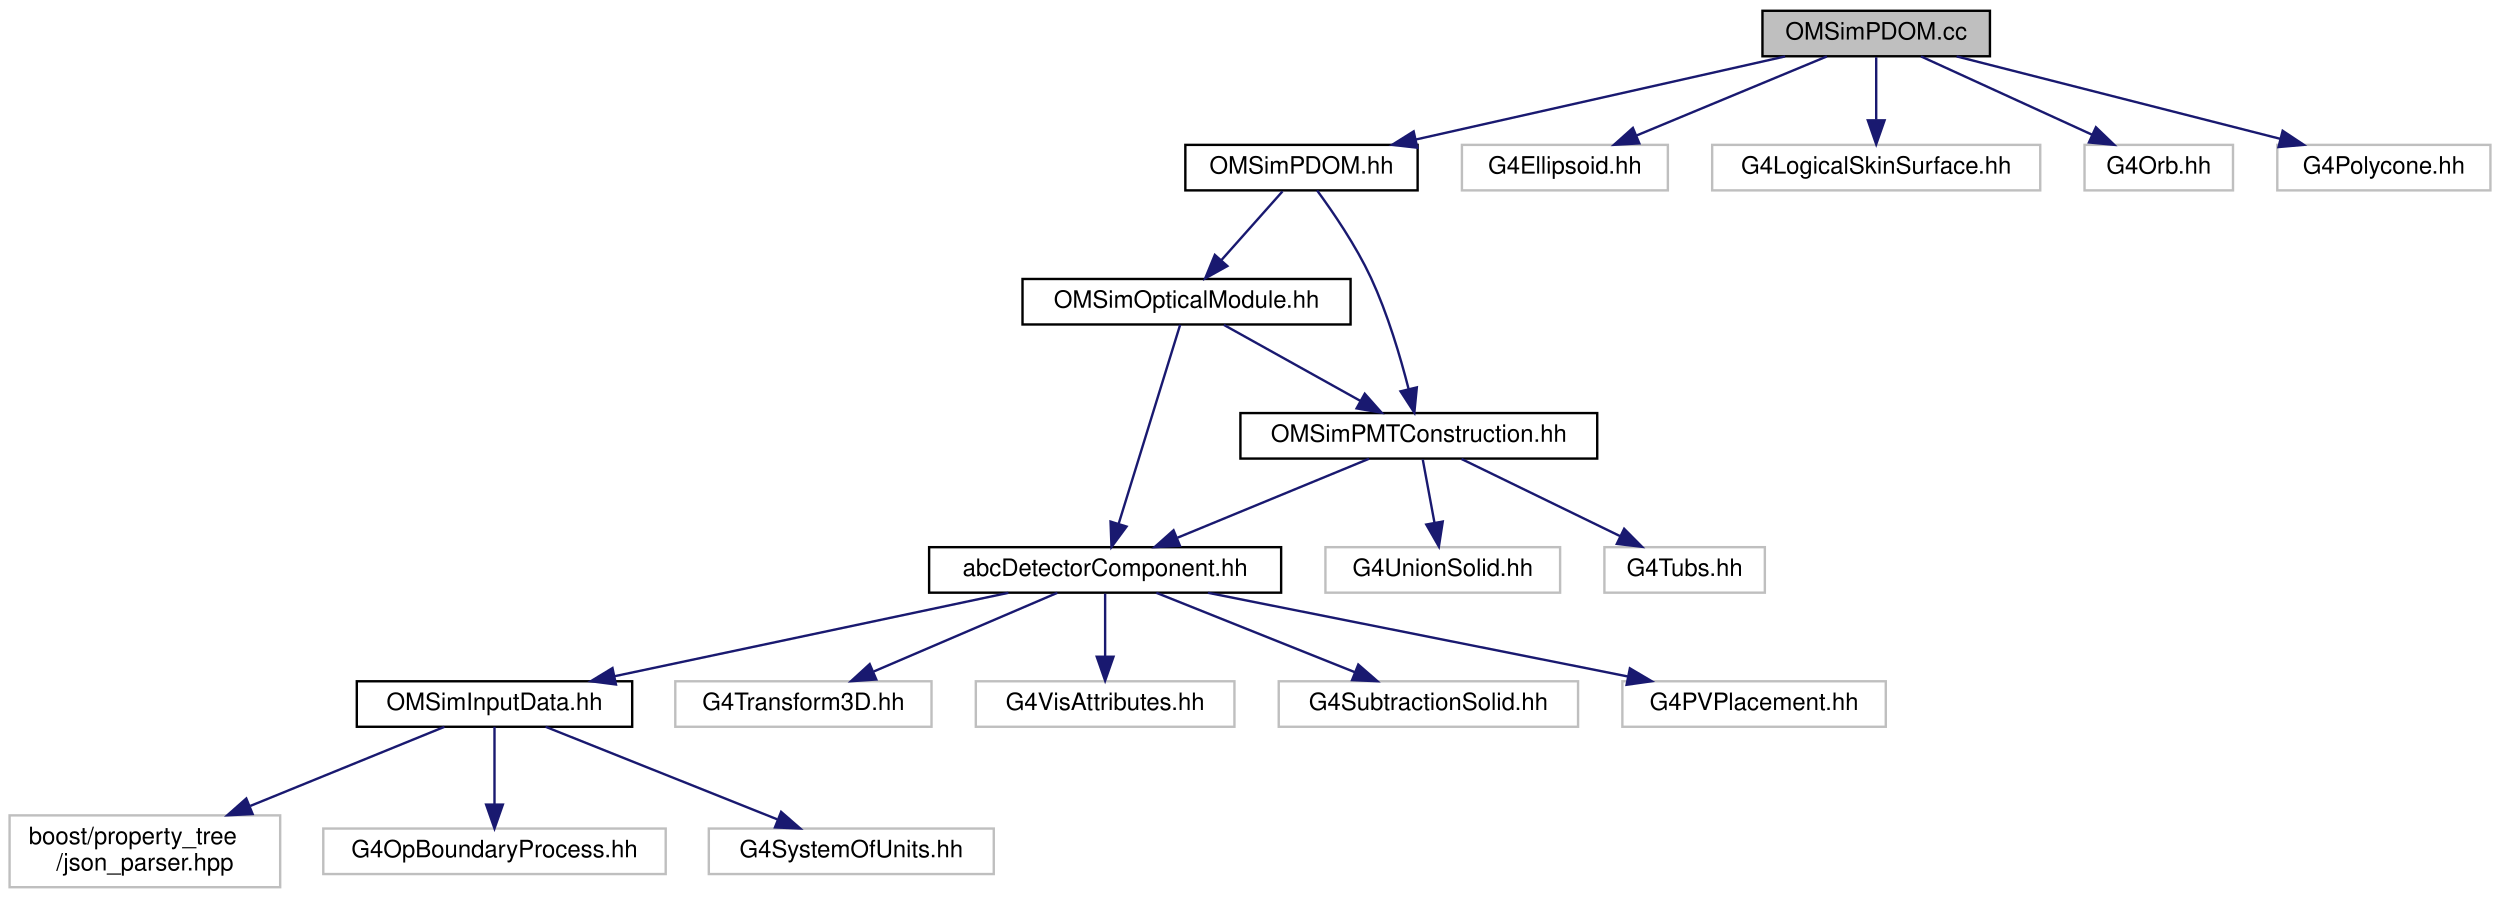
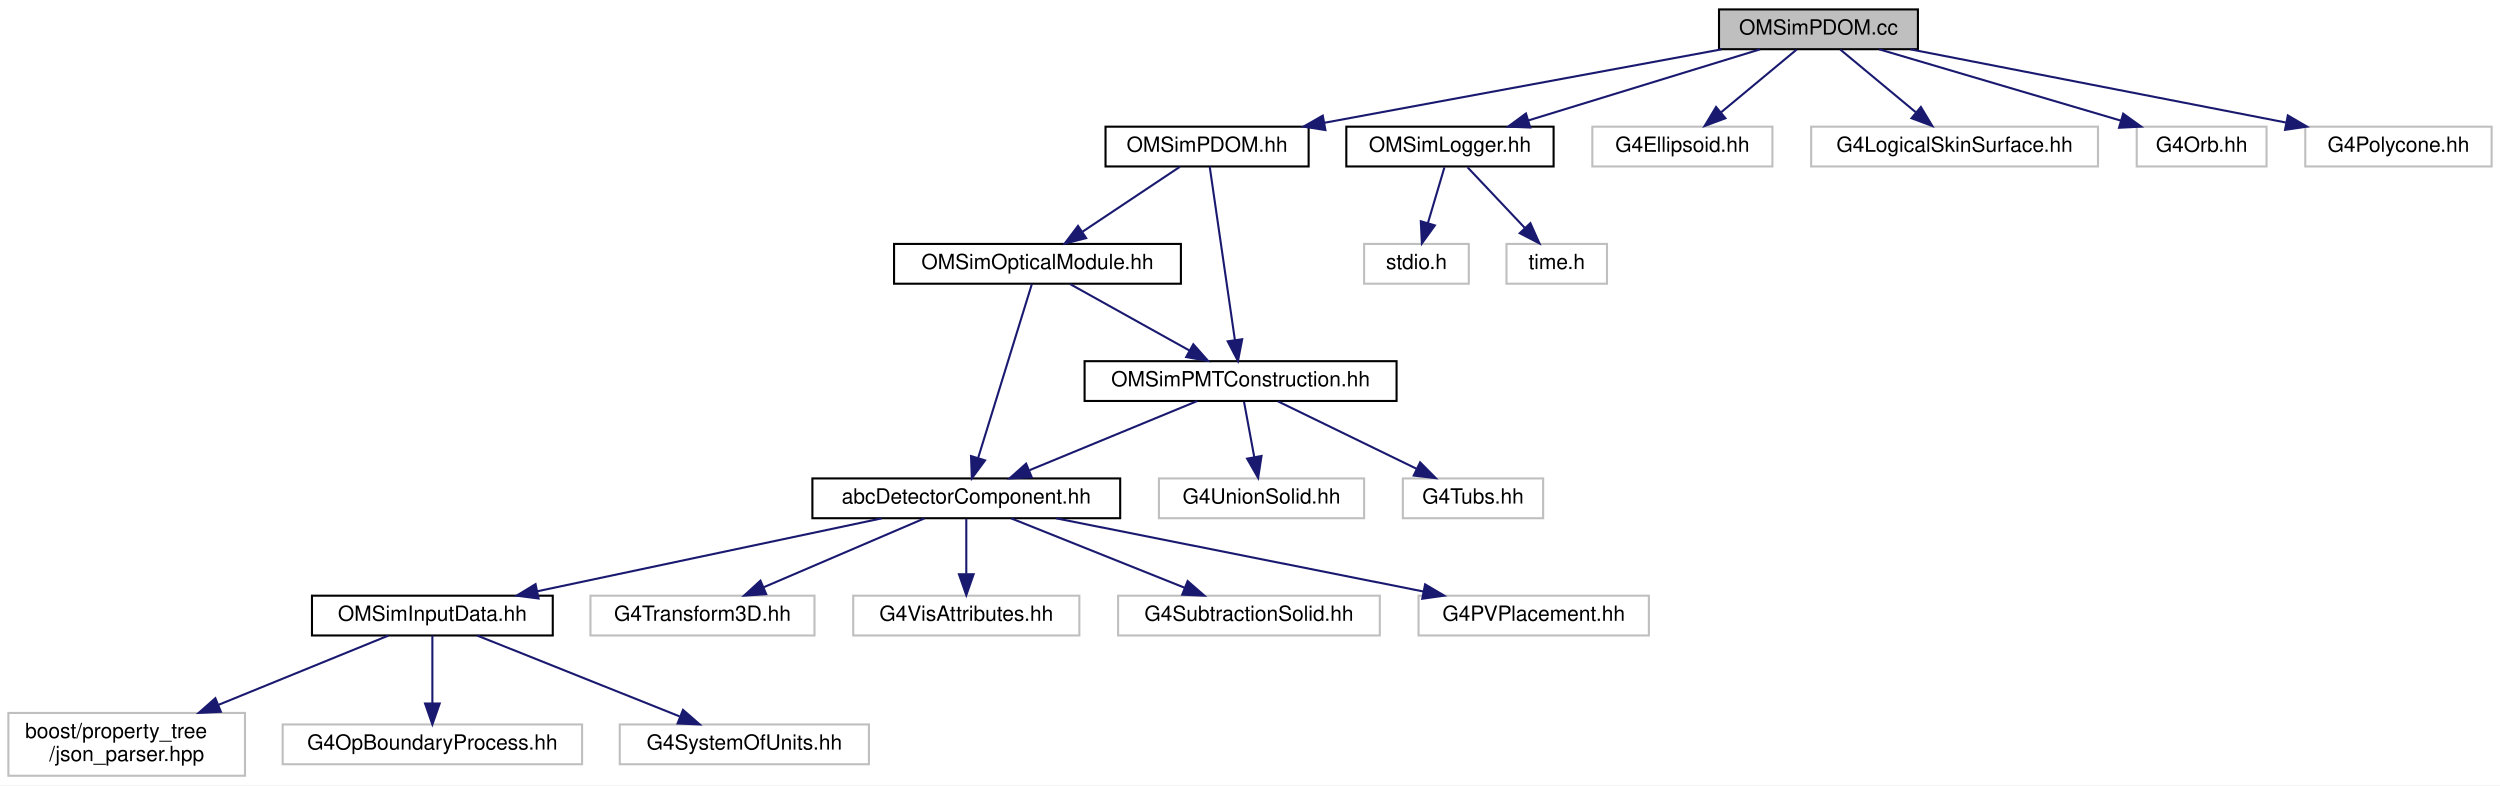
- <svg xmlns="http://www.w3.org/2000/svg" xmlns:xlink="http://www.w3.org/1999/xlink" width="1044pt" height="375pt" viewBox="0.00 0.00 1044.00 375.00">
+ <svg xmlns="http://www.w3.org/2000/svg" xmlns:xlink="http://www.w3.org/1999/xlink" width="1194pt" height="375pt" viewBox="0.00 0.00 1194.00 375.00">
  <g id="graph0" class="graph" transform="scale(1 1) rotate(0) translate(4 371)">
-     <polygon fill="white" stroke="transparent" points="-4,4 -4,-371 1040,-371 1040,4 -4,4" />
+     <polygon fill="white" stroke="transparent" points="-4,4 -4,-371 1190,-371 1190,4 -4,4" />
    <g id="node1" class="node">
      <g id="a_node1">
        <a xlink:title="Implementation of the pDOM/Gen1 DOM class.">
-           <polygon fill="#bfbfbf" stroke="black" points="732,-347.5 732,-366.5 827,-366.5 827,-347.5 732,-347.5" />
-           <text text-anchor="middle" x="779.5" y="-354.5" font-family="Helvetica,sans-Serif" font-size="10.00">OMSimPDOM.cc</text>
+           <polygon fill="#bfbfbf" stroke="black" points="817,-347.5 817,-366.5 912,-366.5 912,-347.5 817,-347.5" />
+           <text text-anchor="middle" x="864.5" y="-354.5" font-family="Helvetica,sans-Serif" font-size="10.00">OMSimPDOM.cc</text>
        </a>
      </g>
    </g>
    <g id="node2" class="node">
      <g id="a_node2">
        <a xlink:href="_o_m_sim_p_d_o_m_8hh.html" target="_top" xlink:title=" ">
-           <polygon fill="white" stroke="black" points="491,-291.5 491,-310.5 588,-310.5 588,-291.5 491,-291.5" />
-           <text text-anchor="middle" x="539.5" y="-298.5" font-family="Helvetica,sans-Serif" font-size="10.00">OMSimPDOM.hh</text>
+           <polygon fill="white" stroke="black" points="524,-291.5 524,-310.5 621,-310.5 621,-291.5 524,-291.5" />
+           <text text-anchor="middle" x="572.5" y="-298.5" font-family="Helvetica,sans-Serif" font-size="10.00">OMSimPDOM.hh</text>
        </a>
      </g>
    </g>
    <g id="edge1" class="edge">
-       <path fill="none" stroke="midnightblue" d="M741.47,-347.44C699.69,-338.04 632.52,-322.93 587.23,-312.74" />
-       <polygon fill="midnightblue" stroke="midnightblue" points="587.88,-309.3 577.35,-310.52 586.34,-316.13 587.88,-309.3" />
+       <path fill="none" stroke="midnightblue" d="M818.23,-347.44C766.76,-337.92 683.61,-322.55 628.5,-312.36" />
+       <polygon fill="midnightblue" stroke="midnightblue" points="629.02,-308.89 618.55,-310.52 627.75,-315.78 629.02,-308.89" />
    </g>
    <g id="node16" class="node">
      <g id="a_node16">
-         <a xlink:title=" ">
-           <polygon fill="white" stroke="#bfbfbf" points="606.5,-291.5 606.5,-310.5 692.5,-310.5 692.5,-291.5 606.5,-291.5" />
-           <text text-anchor="middle" x="649.5" y="-298.5" font-family="Helvetica,sans-Serif" font-size="10.00">G4Ellipsoid.hh</text>
+         <a xlink:href="_o_m_sim_logger_8hh.html" target="_top" xlink:title=" ">
+           <polygon fill="white" stroke="black" points="639,-291.5 639,-310.5 738,-310.5 738,-291.5 639,-291.5" />
+           <text text-anchor="middle" x="688.5" y="-298.5" font-family="Helvetica,sans-Serif" font-size="10.00">OMSimLogger.hh</text>
        </a>
      </g>
    </g>
    <g id="edge17" class="edge">
-       <path fill="none" stroke="midnightblue" d="M758.9,-347.44C737.51,-338.56 703.82,-324.56 679.48,-314.45" />
-       <polygon fill="midnightblue" stroke="midnightblue" points="680.58,-311.12 670,-310.52 677.89,-317.58 680.58,-311.12" />
-     </g>
-     <g id="node17" class="node">
-       <g id="a_node17">
-         <a xlink:title=" ">
-           <polygon fill="white" stroke="#bfbfbf" points="711,-291.5 711,-310.5 848,-310.5 848,-291.5 711,-291.5" />
-           <text text-anchor="middle" x="779.5" y="-298.5" font-family="Helvetica,sans-Serif" font-size="10.00">G4LogicalSkinSurface.hh</text>
-         </a>
-       </g>
-     </g>
-     <g id="edge18" class="edge">
-       <path fill="none" stroke="midnightblue" d="M779.5,-347.08C779.5,-340.01 779.5,-329.86 779.5,-320.99" />
-       <polygon fill="midnightblue" stroke="midnightblue" points="783,-320.75 779.5,-310.75 776,-320.75 783,-320.75" />
-     </g>
-     <g id="node18" class="node">
-       <g id="a_node18">
-         <a xlink:title=" ">
-           <polygon fill="white" stroke="#bfbfbf" points="866.5,-291.5 866.5,-310.5 928.5,-310.5 928.5,-291.5 866.5,-291.5" />
-           <text text-anchor="middle" x="897.5" y="-298.5" font-family="Helvetica,sans-Serif" font-size="10.00">G4Orb.hh</text>
-         </a>
-       </g>
-     </g>
-     <g id="edge19" class="edge">
-       <path fill="none" stroke="midnightblue" d="M798.2,-347.44C817.44,-338.64 847.65,-324.81 869.7,-314.72" />
-       <polygon fill="midnightblue" stroke="midnightblue" points="871.25,-317.86 878.89,-310.52 868.34,-311.5 871.25,-317.86" />
+       <path fill="none" stroke="midnightblue" d="M836.61,-347.44C806.75,-338.28 759.19,-323.69 726.04,-313.52" />
+       <polygon fill="midnightblue" stroke="midnightblue" points="726.84,-310.1 716.26,-310.52 724.79,-316.8 726.84,-310.1" />
    </g>
    <g id="node19" class="node">
      <g id="a_node19">
        <a xlink:title=" ">
-           <polygon fill="white" stroke="#bfbfbf" points="947,-291.5 947,-310.5 1036,-310.5 1036,-291.5 947,-291.5" />
-           <text text-anchor="middle" x="991.5" y="-298.5" font-family="Helvetica,sans-Serif" font-size="10.00">G4Polycone.hh</text>
+           <polygon fill="white" stroke="#bfbfbf" points="756.5,-291.5 756.5,-310.5 842.5,-310.5 842.5,-291.5 756.5,-291.5" />
+           <text text-anchor="middle" x="799.5" y="-298.5" font-family="Helvetica,sans-Serif" font-size="10.00">G4Ellipsoid.hh</text>
        </a>
      </g>
    </g>
    <g id="edge20" class="edge">
-       <path fill="none" stroke="midnightblue" d="M813.09,-347.44C849.69,-338.12 908.34,-323.18 948.33,-313" />
-       <polygon fill="midnightblue" stroke="midnightblue" points="949.24,-316.38 958.07,-310.52 947.51,-309.59 949.24,-316.38" />
+       <path fill="none" stroke="midnightblue" d="M854.06,-347.32C844.35,-339.26 829.68,-327.08 818,-317.37" />
+       <polygon fill="midnightblue" stroke="midnightblue" points="820.06,-314.53 810.13,-310.83 815.59,-319.92 820.06,-314.53" />
+     </g>
+     <g id="node20" class="node">
+       <g id="a_node20">
+         <a xlink:title=" ">
+           <polygon fill="white" stroke="#bfbfbf" points="861,-291.5 861,-310.5 998,-310.5 998,-291.5 861,-291.5" />
+           <text text-anchor="middle" x="929.5" y="-298.5" font-family="Helvetica,sans-Serif" font-size="10.00">G4LogicalSkinSurface.hh</text>
+         </a>
+       </g>
+     </g>
+     <g id="edge21" class="edge">
+       <path fill="none" stroke="midnightblue" d="M874.94,-347.32C884.65,-339.26 899.32,-327.08 911,-317.37" />
+       <polygon fill="midnightblue" stroke="midnightblue" points="913.41,-319.92 918.87,-310.83 908.94,-314.53 913.41,-319.92" />
+     </g>
+     <g id="node21" class="node">
+       <g id="a_node21">
+         <a xlink:title=" ">
+           <polygon fill="white" stroke="#bfbfbf" points="1016.5,-291.5 1016.5,-310.5 1078.5,-310.5 1078.5,-291.5 1016.5,-291.5" />
+           <text text-anchor="middle" x="1047.5" y="-298.5" font-family="Helvetica,sans-Serif" font-size="10.00">G4Orb.hh</text>
+         </a>
+       </g>
+     </g>
+     <g id="edge22" class="edge">
+       <path fill="none" stroke="midnightblue" d="M893.5,-347.44C924.68,-338.24 974.43,-323.56 1008.91,-313.39" />
+       <polygon fill="midnightblue" stroke="midnightblue" points="1010.04,-316.7 1018.64,-310.52 1008.06,-309.99 1010.04,-316.7" />
+     </g>
+     <g id="node22" class="node">
+       <g id="a_node22">
+         <a xlink:title=" ">
+           <polygon fill="white" stroke="#bfbfbf" points="1097,-291.5 1097,-310.5 1186,-310.5 1186,-291.5 1097,-291.5" />
+           <text text-anchor="middle" x="1141.5" y="-298.5" font-family="Helvetica,sans-Serif" font-size="10.00">G4Polycone.hh</text>
+         </a>
+       </g>
+     </g>
+     <g id="edge23" class="edge">
+       <path fill="none" stroke="midnightblue" d="M908.39,-347.44C957.02,-337.96 1035.45,-322.67 1087.72,-312.48" />
+       <polygon fill="midnightblue" stroke="midnightblue" points="1088.67,-315.87 1097.81,-310.52 1087.33,-308.99 1088.67,-315.87" />
    </g>
    <g id="node3" class="node">
      <g id="a_node3">
        <a xlink:href="_o_m_sim_p_m_t_construction_8hh.html" target="_top" xlink:title=" ">
          <polygon fill="white" stroke="black" points="514,-179.5 514,-198.5 663,-198.5 663,-179.5 514,-179.5" />
          <text text-anchor="middle" x="588.5" y="-186.5" font-family="Helvetica,sans-Serif" font-size="10.00">OMSimPMTConstruction.hh</text>
        </a>
      </g>
    </g>
    <g id="edge2" class="edge">
-       <path fill="none" stroke="midnightblue" d="M546.03,-291.45C552.47,-282.69 562.23,-268.48 568.5,-255 575.5,-239.95 580.85,-221.82 584.24,-208.53" />
-       <polygon fill="midnightblue" stroke="midnightblue" points="587.67,-209.23 586.63,-198.69 580.87,-207.58 587.67,-209.23" />
+       <path fill="none" stroke="midnightblue" d="M573.76,-291.37C576.34,-273.62 582.29,-232.67 585.79,-208.6" />
+       <polygon fill="midnightblue" stroke="midnightblue" points="589.27,-208.99 587.25,-198.59 582.35,-207.98 589.27,-208.99" />
    </g>
    <g id="node15" class="node">
      <g id="a_node15">
        <a xlink:href="_o_m_sim_optical_module_8hh.html" target="_top" xlink:title=" ">
          <polygon fill="white" stroke="black" points="423,-235.5 423,-254.5 560,-254.5 560,-235.5 423,-235.5" />
          <text text-anchor="middle" x="491.5" y="-242.5" font-family="Helvetica,sans-Serif" font-size="10.00">OMSimOpticalModule.hh</text>
        </a>
      </g>
    </g>
    <g id="edge14" class="edge">
-       <path fill="none" stroke="midnightblue" d="M531.57,-291.08C524.65,-283.3 514.43,-271.8 506.05,-262.37" />
-       <polygon fill="midnightblue" stroke="midnightblue" points="508.54,-259.9 499.28,-254.75 503.31,-264.55 508.54,-259.9" />
+       <path fill="none" stroke="midnightblue" d="M559.49,-291.32C546.97,-282.98 527.82,-270.21 513.03,-260.35" />
+       <polygon fill="midnightblue" stroke="midnightblue" points="514.74,-257.29 504.48,-254.65 510.86,-263.11 514.74,-257.29" />
    </g>
    <g id="node4" class="node">
      <g id="a_node4">
        <a xlink:href="abc_detector_component_8hh.html" target="_top" xlink:title=" ">
          <polygon fill="white" stroke="black" points="384,-123.5 384,-142.5 531,-142.5 531,-123.5 384,-123.5" />
          <text text-anchor="middle" x="457.5" y="-130.5" font-family="Helvetica,sans-Serif" font-size="10.00">abcDetectorComponent.hh</text>
        </a>
      </g>
    </g>
    <g id="edge3" class="edge">
      <path fill="none" stroke="midnightblue" d="M567.74,-179.44C546.18,-170.56 512.24,-156.56 487.71,-146.45" />
      <polygon fill="midnightblue" stroke="midnightblue" points="488.74,-143.09 478.16,-142.52 486.07,-149.56 488.74,-143.09" />
    </g>
    <g id="node13" class="node">
      <g id="a_node13">
        <a xlink:title=" ">
          <polygon fill="white" stroke="#bfbfbf" points="549.5,-123.5 549.5,-142.5 647.5,-142.5 647.5,-123.5 549.5,-123.5" />
          <text text-anchor="middle" x="598.5" y="-130.5" font-family="Helvetica,sans-Serif" font-size="10.00">G4UnionSolid.hh</text>
        </a>
      </g>
    </g>
    <g id="edge12" class="edge">
      <path fill="none" stroke="midnightblue" d="M590.15,-179.08C591.48,-171.93 593.38,-161.64 595.04,-152.69" />
      <polygon fill="midnightblue" stroke="midnightblue" points="598.5,-153.22 596.88,-142.75 591.62,-151.95 598.5,-153.22" />
    </g>
    <g id="node14" class="node">
      <g id="a_node14">
        <a xlink:title=" ">
          <polygon fill="white" stroke="#bfbfbf" points="666,-123.5 666,-142.5 733,-142.5 733,-123.5 666,-123.5" />
          <text text-anchor="middle" x="699.5" y="-130.5" font-family="Helvetica,sans-Serif" font-size="10.00">G4Tubs.hh</text>
        </a>
      </g>
    </g>
    <g id="edge13" class="edge">
      <path fill="none" stroke="midnightblue" d="M606.33,-179.32C624.22,-170.62 651.98,-157.12 672.55,-147.11" />
      <polygon fill="midnightblue" stroke="midnightblue" points="674.25,-150.18 681.71,-142.65 671.19,-143.88 674.25,-150.18" />
    </g>
    <g id="node5" class="node">
      <g id="a_node5">
        <a xlink:href="_o_m_sim_input_data_8hh.html" target="_top" xlink:title=" ">
          <polygon fill="white" stroke="black" points="145,-67.5 145,-86.5 260,-86.5 260,-67.5 145,-67.5" />
          <text text-anchor="middle" x="202.5" y="-74.5" font-family="Helvetica,sans-Serif" font-size="10.00">OMSimInputData.hh</text>
        </a>
      </g>
    </g>
    <g id="edge4" class="edge">
      <path fill="none" stroke="midnightblue" d="M417.09,-123.44C372.52,-114 300.73,-98.8 252.61,-88.61" />
      <polygon fill="midnightblue" stroke="midnightblue" points="253.22,-85.16 242.72,-86.52 251.77,-92.01 253.22,-85.16" />
    </g>
    <g id="node9" class="node">
      <g id="a_node9">
        <a xlink:title=" ">
          <polygon fill="white" stroke="#bfbfbf" points="278,-67.5 278,-86.5 385,-86.5 385,-67.5 278,-67.5" />
          <text text-anchor="middle" x="331.5" y="-74.5" font-family="Helvetica,sans-Serif" font-size="10.00">G4Transform3D.hh</text>
        </a>
      </g>
    </g>
    <g id="edge8" class="edge">
      <path fill="none" stroke="midnightblue" d="M437.53,-123.44C416.89,-114.6 384.44,-100.69 360.87,-90.59" />
      <polygon fill="midnightblue" stroke="midnightblue" points="361.94,-87.24 351.37,-86.52 359.18,-93.67 361.94,-87.24" />
    </g>
    <g id="node10" class="node">
      <g id="a_node10">
        <a xlink:title=" ">
          <polygon fill="white" stroke="#bfbfbf" points="403.5,-67.5 403.5,-86.5 511.5,-86.5 511.5,-67.5 403.5,-67.5" />
          <text text-anchor="middle" x="457.5" y="-74.5" font-family="Helvetica,sans-Serif" font-size="10.00">G4VisAttributes.hh</text>
        </a>
      </g>
    </g>
    <g id="edge9" class="edge">
      <path fill="none" stroke="midnightblue" d="M457.5,-123.08C457.5,-116.01 457.5,-105.86 457.5,-96.99" />
      <polygon fill="midnightblue" stroke="midnightblue" points="461,-96.75 457.5,-86.75 454,-96.75 461,-96.75" />
    </g>
    <g id="node11" class="node">
      <g id="a_node11">
        <a xlink:title=" ">
          <polygon fill="white" stroke="#bfbfbf" points="530,-67.5 530,-86.5 655,-86.5 655,-67.5 530,-67.5" />
          <text text-anchor="middle" x="592.5" y="-74.5" font-family="Helvetica,sans-Serif" font-size="10.00">G4SubtractionSolid.hh</text>
        </a>
      </g>
    </g>
    <g id="edge10" class="edge">
      <path fill="none" stroke="midnightblue" d="M478.89,-123.44C501.21,-114.52 536.4,-100.44 561.71,-90.32" />
      <polygon fill="midnightblue" stroke="midnightblue" points="563.22,-93.48 571.21,-86.52 560.62,-86.98 563.22,-93.48" />
    </g>
    <g id="node12" class="node">
      <g id="a_node12">
        <a xlink:title=" ">
          <polygon fill="white" stroke="#bfbfbf" points="673.5,-67.5 673.5,-86.5 783.5,-86.5 783.5,-67.5 673.5,-67.5" />
          <text text-anchor="middle" x="728.5" y="-74.5" font-family="Helvetica,sans-Serif" font-size="10.00">G4PVPlacement.hh</text>
        </a>
      </g>
    </g>
    <g id="edge11" class="edge">
      <path fill="none" stroke="midnightblue" d="M500.44,-123.44C548.01,-113.96 624.74,-98.67 675.89,-88.48" />
      <polygon fill="midnightblue" stroke="midnightblue" points="676.64,-91.9 685.76,-86.52 675.27,-85.04 676.64,-91.9" />
    </g>
    <g id="node6" class="node">
      <g id="a_node6">
        <a xlink:title=" ">
          <polygon fill="white" stroke="#bfbfbf" points="0,-0.5 0,-30.5 113,-30.5 113,-0.5 0,-0.5" />
          <text text-anchor="start" x="8" y="-18.5" font-family="Helvetica,sans-Serif" font-size="10.00">boost/property_tree</text>
          <text text-anchor="middle" x="56.5" y="-7.5" font-family="Helvetica,sans-Serif" font-size="10.00">/json_parser.hpp</text>
        </a>
      </g>
    </g>
    <g id="edge5" class="edge">
      <path fill="none" stroke="midnightblue" d="M181.58,-67.48C160.51,-58.89 127.37,-45.38 100.49,-34.43" />
      <polygon fill="midnightblue" stroke="midnightblue" points="101.49,-31.06 90.91,-30.52 98.85,-37.54 101.49,-31.06" />
    </g>
    <g id="node7" class="node">
      <g id="a_node7">
        <a xlink:title=" ">
          <polygon fill="white" stroke="#bfbfbf" points="131,-6 131,-25 274,-25 274,-6 131,-6" />
          <text text-anchor="middle" x="202.5" y="-13" font-family="Helvetica,sans-Serif" font-size="10.00">G4OpBoundaryProcess.hh</text>
        </a>
      </g>
    </g>
    <g id="edge6" class="edge">
      <path fill="none" stroke="midnightblue" d="M202.5,-67.48C202.5,-59.08 202.5,-45.98 202.5,-35.16" />
      <polygon fill="midnightblue" stroke="midnightblue" points="206,-35.01 202.5,-25.01 199,-35.01 206,-35.01" />
    </g>
    <g id="node8" class="node">
      <g id="a_node8">
        <a xlink:title=" ">
          <polygon fill="white" stroke="#bfbfbf" points="292,-6 292,-25 411,-25 411,-6 292,-6" />
          <text text-anchor="middle" x="351.5" y="-13" font-family="Helvetica,sans-Serif" font-size="10.00">G4SystemOfUnits.hh</text>
        </a>
      </g>
    </g>
    <g id="edge7" class="edge">
      <path fill="none" stroke="midnightblue" d="M223.85,-67.48C249.19,-57.36 291.64,-40.4 320.57,-28.85" />
      <polygon fill="midnightblue" stroke="midnightblue" points="322.2,-31.97 330.19,-25.01 319.61,-25.47 322.2,-31.97" />
    </g>
    <g id="edge16" class="edge">
      <path fill="none" stroke="midnightblue" d="M507.08,-235.32C522.5,-226.74 546.31,-213.49 564.21,-203.52" />
      <polygon fill="midnightblue" stroke="midnightblue" points="565.92,-206.58 572.95,-198.65 562.51,-200.46 565.92,-206.58" />
    </g>
    <g id="edge15" class="edge">
      <path fill="none" stroke="midnightblue" d="M488.83,-235.37C483.32,-217.54 470.57,-176.3 463.15,-152.27" />
      <polygon fill="midnightblue" stroke="midnightblue" points="466.45,-151.11 460.16,-142.59 459.76,-153.18 466.45,-151.11" />
    </g>
+     <g id="node17" class="node">
+       <g id="a_node17">
+         <a xlink:title=" ">
+           <polygon fill="white" stroke="#bfbfbf" points="647.5,-235.5 647.5,-254.5 697.5,-254.5 697.5,-235.5 647.5,-235.5" />
+           <text text-anchor="middle" x="672.5" y="-242.5" font-family="Helvetica,sans-Serif" font-size="10.00">stdio.h</text>
+         </a>
+       </g>
+     </g>
+     <g id="edge18" class="edge">
+       <path fill="none" stroke="midnightblue" d="M685.86,-291.08C683.71,-283.85 680.62,-273.41 677.95,-264.4" />
+       <polygon fill="midnightblue" stroke="midnightblue" points="681.29,-263.34 675.09,-254.75 674.58,-265.33 681.29,-263.34" />
+     </g>
+     <g id="node18" class="node">
+       <g id="a_node18">
+         <a xlink:title=" ">
+           <polygon fill="white" stroke="#bfbfbf" points="715.5,-235.5 715.5,-254.5 763.5,-254.5 763.5,-235.5 715.5,-235.5" />
+           <text text-anchor="middle" x="739.5" y="-242.5" font-family="Helvetica,sans-Serif" font-size="10.00">time.h</text>
+         </a>
+       </g>
+     </g>
+     <g id="edge19" class="edge">
+       <path fill="none" stroke="midnightblue" d="M696.92,-291.08C704.35,-283.22 715.35,-271.57 724.31,-262.08" />
+       <polygon fill="midnightblue" stroke="midnightblue" points="726.91,-264.42 731.24,-254.75 721.82,-259.62 726.91,-264.42" />
+     </g>
  </g>
</svg>
